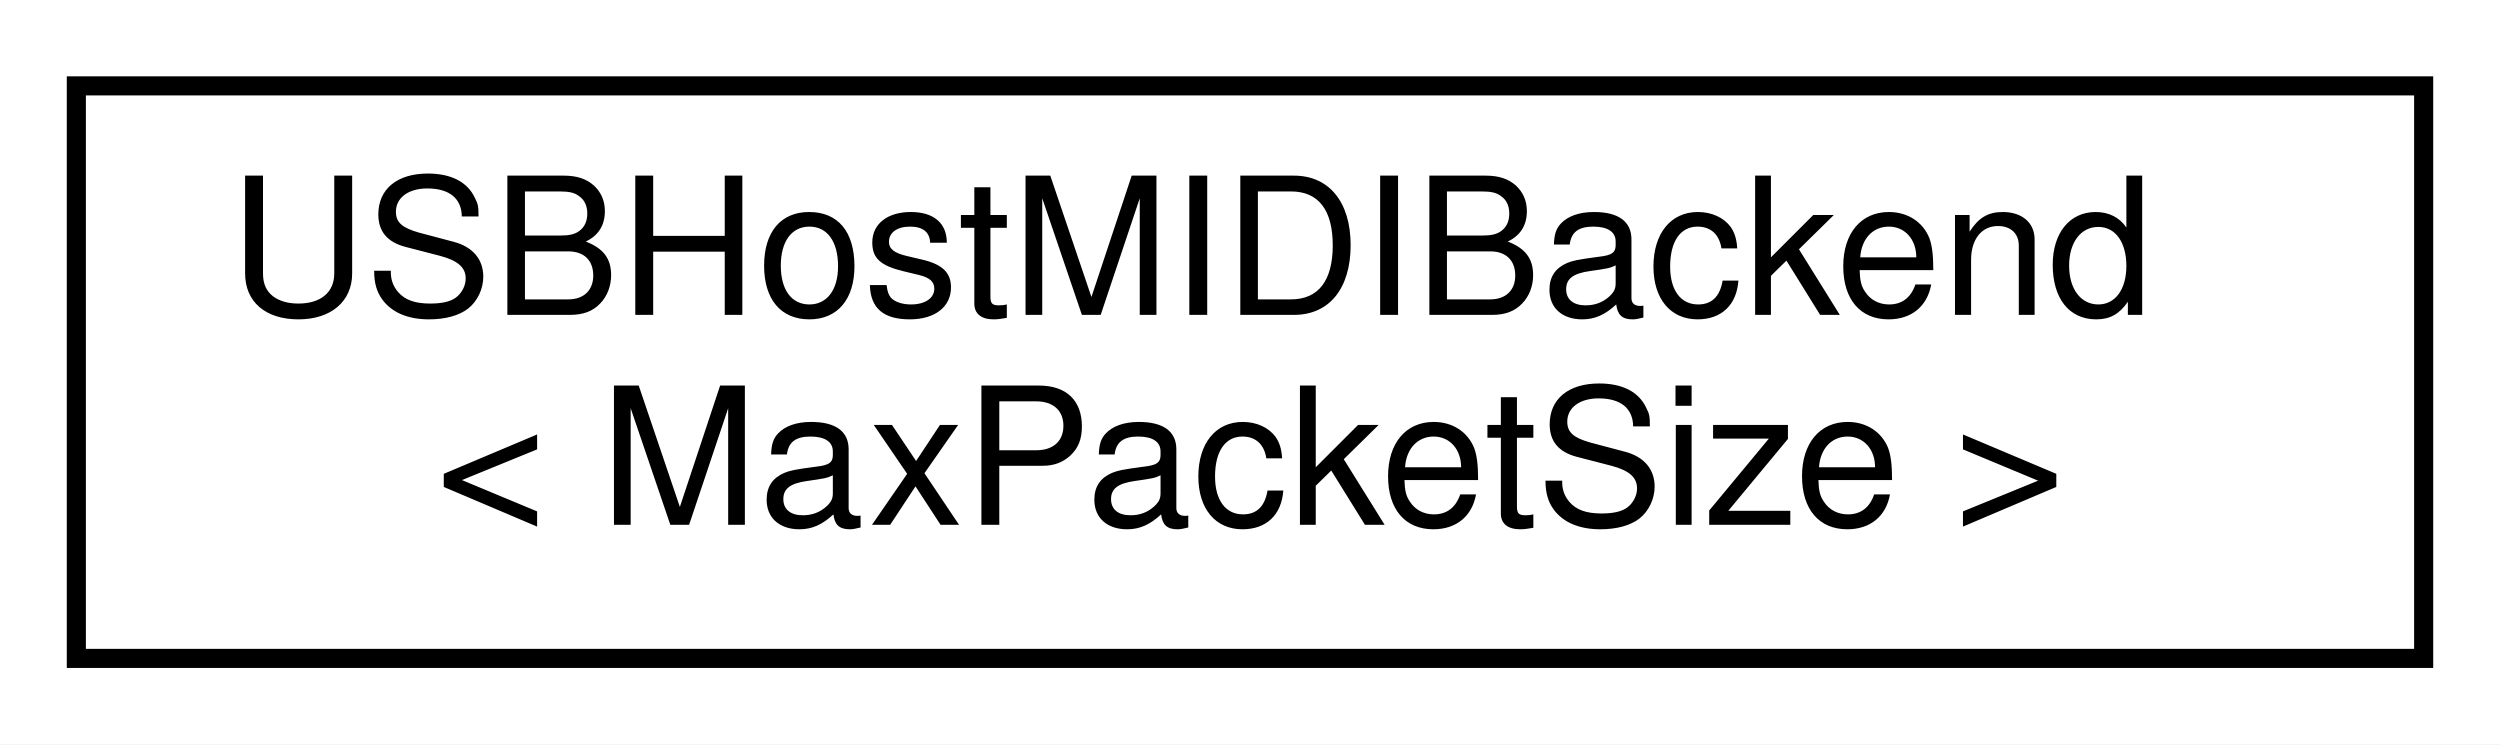
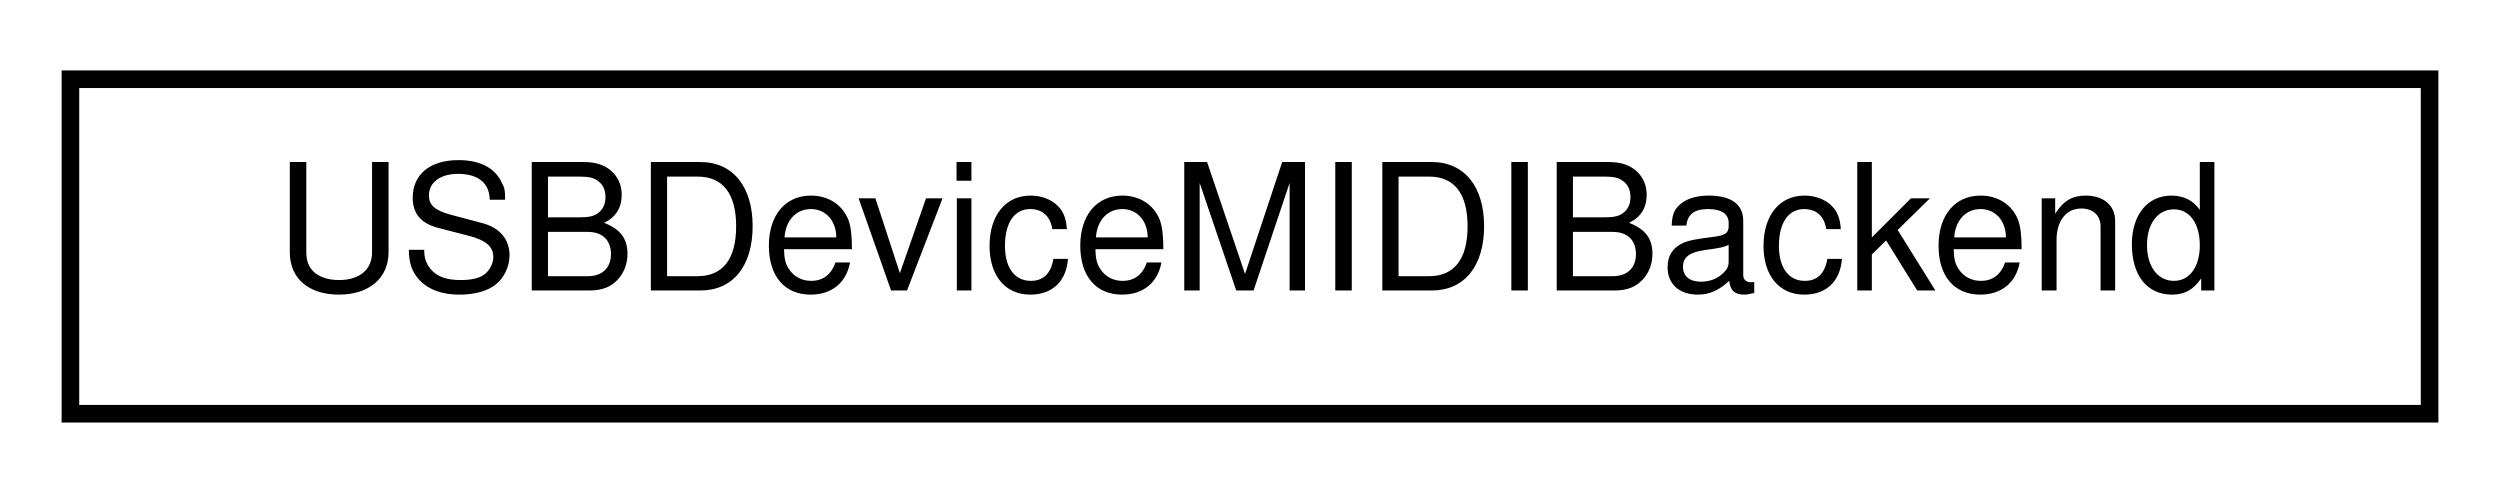
- <svg xmlns="http://www.w3.org/2000/svg" xmlns:xlink="http://www.w3.org/1999/xlink" width="131pt" height="39pt" viewBox="0.00 0.00 131.00 39.00">
-   <g id="graph0" class="graph" transform="scale(1 1) rotate(0) translate(4 35)">
-     <polygon fill="white" stroke="transparent" points="-4,4 -4,-35 127,-35 127,4 -4,4" />
+ <svg xmlns="http://www.w3.org/2000/svg" xmlns:xlink="http://www.w3.org/1999/xlink" width="142pt" height="28pt" viewBox="0.00 0.00 142.00 28.00">
+   <g id="graph0" class="graph" transform="scale(1 1) rotate(0) translate(4 24)">
+     <polygon fill="white" stroke="transparent" points="-4,4 -4,-24 138,-24 138,4 -4,4" />
    <g id="node1" class="node">
      <g id="a_node1">
-         <a xlink:href="d8/d50/classUSBHostMIDIBackend.html" target="_top" xlink:title="MIDI over USB backend for the Teensy USBHost_t36 library.">
-           <polygon fill="white" stroke="black" points="0,-0.5 0,-30.5 123,-30.5 123,-0.5 0,-0.5" />
-           <text text-anchor="start" x="8" y="-18.5" font-family="Helvetica,sans-Serif" font-size="10.00">USBHostMIDIBackend</text>
-           <text text-anchor="middle" x="61.5" y="-7.5" font-family="Helvetica,sans-Serif" font-size="10.00">&lt; MaxPacketSize &gt;</text>
+         <a xlink:href="d1/d22/structUSBDeviceMIDIBackend.html" target="_top" xlink:title=" ">
+           <polygon fill="white" stroke="black" points="0,-0.5 0,-19.5 134,-19.5 134,-0.5 0,-0.5" />
+           <text text-anchor="middle" x="67" y="-7.5" font-family="Helvetica,sans-Serif" font-size="10.00">USBDeviceMIDIBackend</text>
        </a>
      </g>
    </g>
  </g>
</svg>
